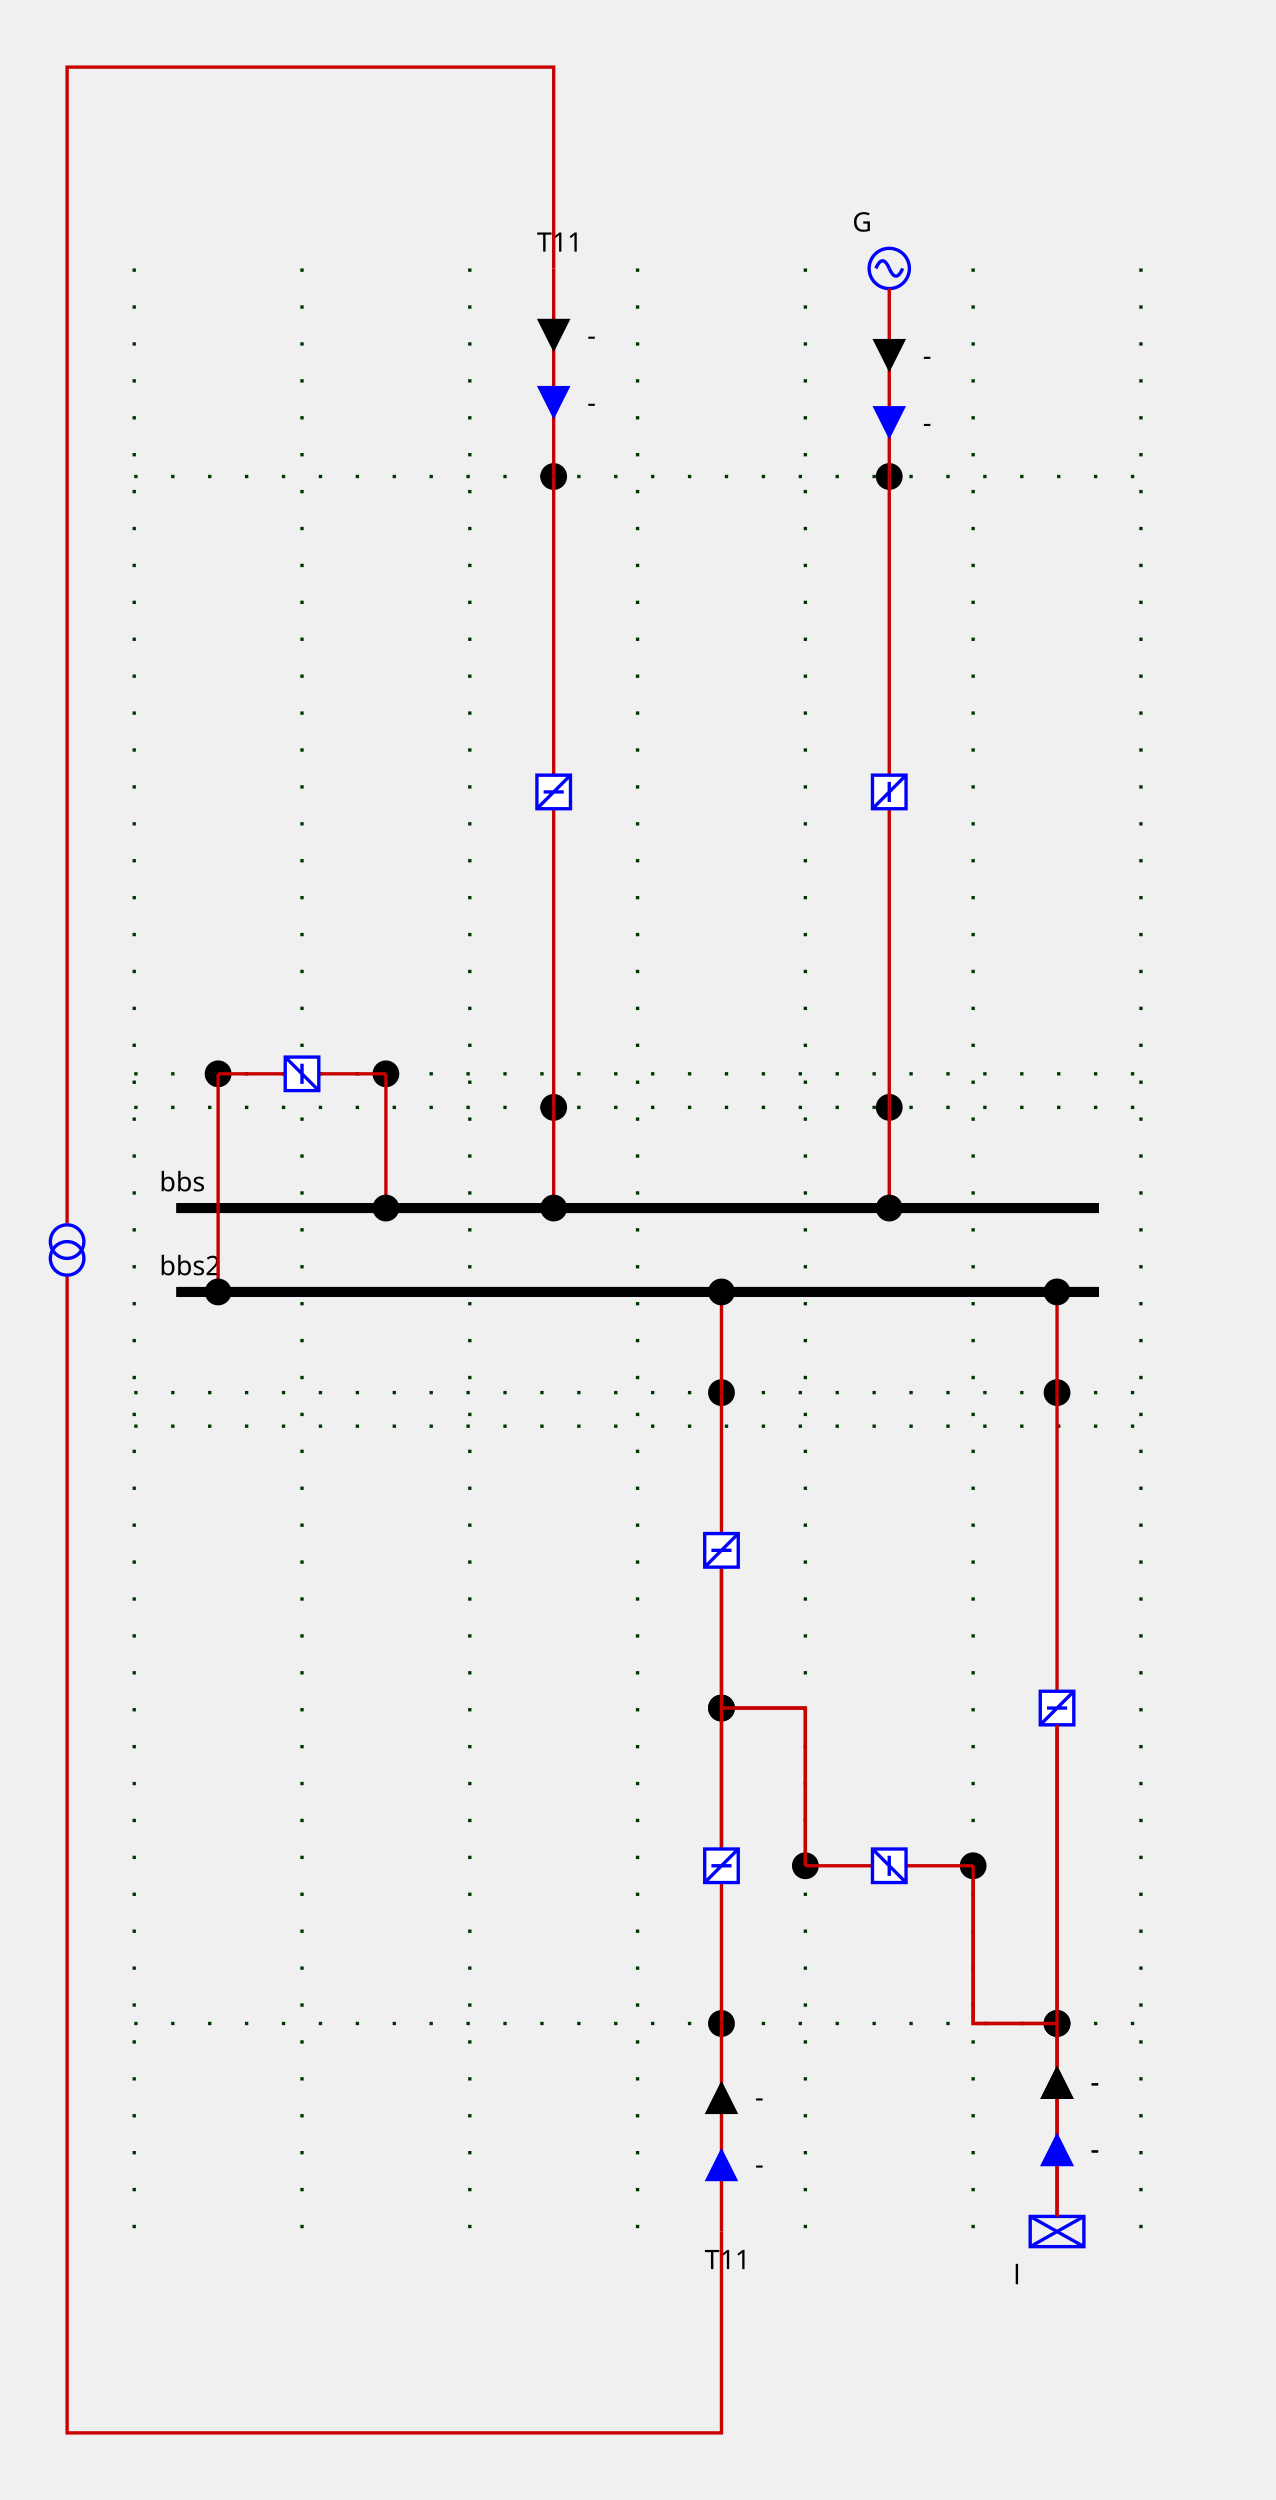
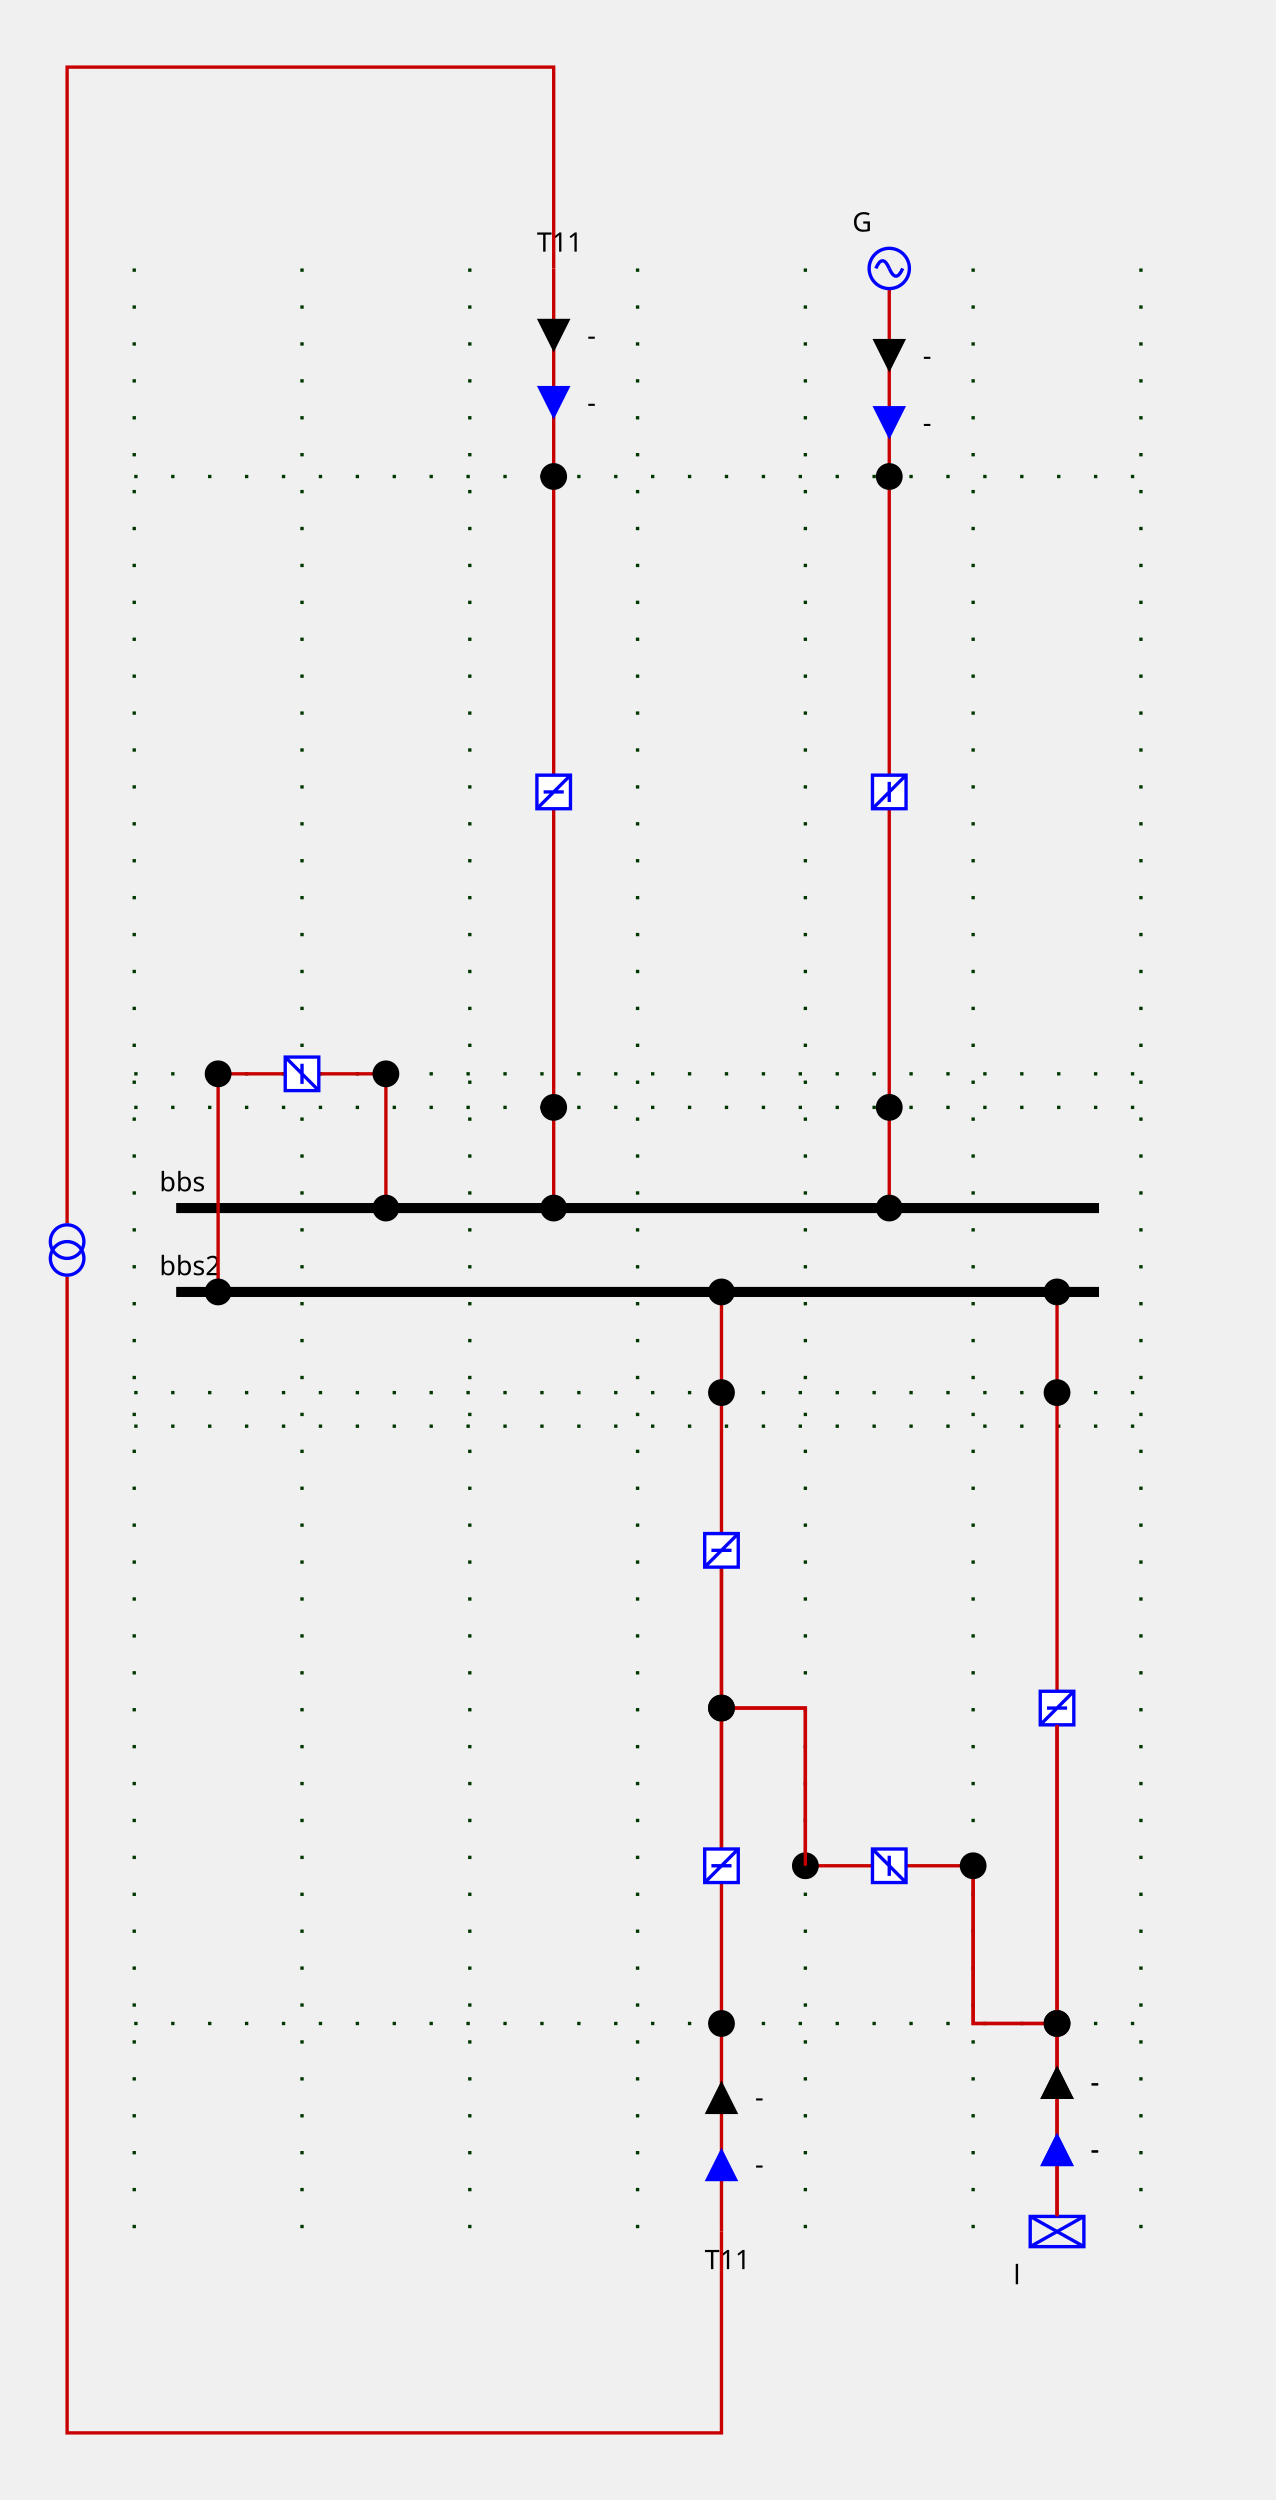
<svg xmlns="http://www.w3.org/2000/svg" height="745.0" viewBox="0 0 380.0 745.0" width="380.0">
  <style>
/* ----------------------------------------------------------------------- */
/* File: tautologies.css ------------------------------------------------- */
.sld-out .sld-arrow-in {visibility: hidden}
.sld-in .sld-arrow-out {visibility: hidden}
.sld-closed .sld-sw-open {visibility: hidden}
.sld-open .sld-sw-closed {visibility: hidden}
.sld-hidden-node {visibility: hidden}
.sld-top-feeder .sld-label {dominant-baseline: auto}
.sld-bottom-feeder .sld-label {dominant-baseline: hanging}
.sld-arrow-p .sld-label {dominant-baseline: middle}
.sld-arrow-q .sld-label {dominant-baseline: middle}
/* ----------------------------------------------------------------------- */
/* File: topologicalBaseVoltages.css ------------------------------------- */
.sld-disconnected {--sld-vl-color: #808080}
.sld-vl300to500-0 {--sld-vl-color: #FF0000}
.sld-vl300to500-1 {--sld-vl-color: #7F6C00}
.sld-vl300to500-2 {--sld-vl-color: #F6B2FF}
.sld-vl300to500-3 {--sld-vl-color: #996700}
.sld-vl300to500-4 {--sld-vl-color: #FF85EB}
.sld-vl300to500-5 {--sld-vl-color: #B25B00}
.sld-vl300to500-6 {--sld-vl-color: #FF59B5}
.sld-vl300to500-7 {--sld-vl-color: #CC4400}
.sld-vl300to500-8 {--sld-vl-color: #FF2C67}
.sld-vl300to500-9 {--sld-vl-color: #E52600}
.sld-vl180to300-0 {--sld-vl-color: #218B21}
.sld-vl180to300-1 {--sld-vl-color: #0D4940}
.sld-vl180to300-2 {--sld-vl-color: #DFDAB9}
.sld-vl180to300-3 {--sld-vl-color: #105640}
.sld-vl180to300-4 {--sld-vl-color: #C2CB92}
.sld-vl180to300-5 {--sld-vl-color: #14643C}
.sld-vl180to300-6 {--sld-vl-color: #95B66B}
.sld-vl180to300-7 {--sld-vl-color: #187036}
.sld-vl180to300-8 {--sld-vl-color: #5FA046}
.sld-vl180to300-9 {--sld-vl-color: #1C7E2D}
.sld-vl120to180-0 {--sld-vl-color: #00AFAE}
.sld-vl120to180-1 {--sld-vl-color: #000D58}
.sld-vl120to180-2 {--sld-vl-color: #B8E7B2}
.sld-vl120to180-3 {--sld-vl-color: #002169}
.sld-vl120to180-4 {--sld-vl-color: #85D993}
.sld-vl120to180-5 {--sld-vl-color: #003C7B}
.sld-vl120to180-6 {--sld-vl-color: #59CB8B}
.sld-vl120to180-7 {--sld-vl-color: #005C8C}
.sld-vl120to180-8 {--sld-vl-color: #2CBD94}
.sld-vl120to180-9 {--sld-vl-color: #00839E}
.sld-vl70to120-0 {--sld-vl-color: #CC5500}
.sld-vl70to120-1 {--sld-vl-color: #4A6600}
.sld-vl70to120-2 {--sld-vl-color: #EFB2DD}
.sld-vl70to120-3 {--sld-vl-color: #6E7A00}
.sld-vl70to120-4 {--sld-vl-color: #E685AE}
.sld-vl70to120-5 {--sld-vl-color: #8E8400}
.sld-vl70to120-6 {--sld-vl-color: #DD596B}
.sld-vl70to120-7 {--sld-vl-color: #A37B00}
.sld-vl70to120-8 {--sld-vl-color: #D4432C}
.sld-vl70to120-9 {--sld-vl-color: #B76B00}
.sld-vl50to70-0 {--sld-vl-color: #A020EF}
.sld-vl50to70-1 {--sld-vl-color: #7F0848}
.sld-vl50to70-2 {--sld-vl-color: #B7DBFE}
.sld-vl50to70-3 {--sld-vl-color: #960C6D}
.sld-vl50to70-4 {--sld-vl-color: #8DA6FE}
.sld-vl50to70-5 {--sld-vl-color: #AD109A}
.sld-vl50to70-6 {--sld-vl-color: #6F66FB}
.sld-vl50to70-7 {--sld-vl-color: #BC14C4}
.sld-vl50to70-8 {--sld-vl-color: #7F42F6}
.sld-vl50to70-9 {--sld-vl-color: #B11AD9}
.sld-vl30to50-0 {--sld-vl-color: #FF8290}
.sld-vl30to50-1 {--sld-vl-color: #7F6F41}
.sld-vl30to50-2 {--sld-vl-color: #F6D9FF}
.sld-vl30to50-3 {--sld-vl-color: #99784E}
.sld-vl30to50-4 {--sld-vl-color: #FFC3FB}
.sld-vl30to50-5 {--sld-vl-color: #B27D5B}
.sld-vl30to50-6 {--sld-vl-color: #FFADE3}
.sld-vl30to50-7 {--sld-vl-color: #CC7E68}
.sld-vl30to50-8 {--sld-vl-color: #FF97BF}
.sld-vl30to50-9 {--sld-vl-color: #E57B75}
.sld-vl0to30-0 {--sld-vl-color: #AAAE27}
.sld-vl0to30-1 {--sld-vl-color: #195B0F}
.sld-vl0to30-2 {--sld-vl-color: #EABABE}
.sld-vl0to30-3 {--sld-vl-color: #2D6C13}
.sld-vl0to30-4 {--sld-vl-color: #DDA193}
.sld-vl0to30-5 {--sld-vl-color: #477D17}
.sld-vl0to30-6 {--sld-vl-color: #CE9A6E}
.sld-vl0to30-7 {--sld-vl-color: #648D1C}
.sld-vl0to30-8 {--sld-vl-color: #BEA04A}
.sld-vl0to30-9 {--sld-vl-color: #869D22}
/* ----------------------------------------------------------------------- */
/* File : highlightLineStates.css ---------------------------------------- */
.sld-feeder-disconnected {stroke: black}
.sld-feeder-connected-disconnected {stroke-dasharray: 3,3}
.sld-feeder-disconnected-connected {stroke: black; stroke-dasharray: 3,3}
/* ----------------------------------------------------------------------- */
/* File : components.css ------------------------------------------------- */
/* Stroke black */
.sld-disconnector {stroke-width: 3; stroke: black; fill: none}
/* Stroke blue */
.sld-breaker {stroke-width: 2; stroke: blue; fill:white}
.sld-load-break-switch {stroke: blue; fill: white}
/* Stroke --sld-vl-color with fallback black */
.sld-bus-connection {fill: var(--sld-vl-color, black)}
.sld-cell-shape-flat .sld-bus-connection {visibility: hidden}
.sld-busbar-section {stroke: var(--sld-vl-color, black); stroke-width: 3; fill: none}
/* Stroke --sld-vl-color with fallback red */
.sld-wire {stroke: var(--sld-vl-color, #c80000); fill: none}
/* Stroke --sld-vl-color with fallback blue */
.sld-load {stroke: var(--sld-vl-color, blue); fill: none}
.sld-generator {stroke: var(--sld-vl-color, blue); fill: none}
.sld-two-wt {stroke: var(--sld-vl-color, blue); fill: none}
.sld-three-wt {stroke: var(--sld-vl-color, blue); fill: none}
.sld-winding {stroke: var(--sld-vl-color, blue); fill: none}
.sld-capacitor {stroke: var(--sld-vl-color, blue); fill: none}
.sld-inductor {stroke: var(--sld-vl-color, blue); fill: none}
.sld-pst {stroke: var(--sld-vl-color, blue); fill: none}
.sld-pst-arrow {stroke: black; fill: none}
.sld-svc {stroke: var(--sld-vl-color, blue); fill: none}
.sld-vsc {stroke: var(--sld-vl-color, blue); font-size: 7.43px; fill: none}
/* Stroke none &amp; fill: --sld-vl-color */
.sld-node-infos {stroke: none; fill: var(--sld-vl-color, black)}
/* Stroke none &amp; fill: black */
.sld-label {stroke: none; fill: black; font: 8px "Verdana"}
.sld-graph-label {stroke: none; fill: black; font: 12px "Verdana"}
.sld-node {stroke: none; fill: black}
.sld-flash {stroke: none; fill: black}
.sld-lock {stroke: none; fill: black}
/* Specific */
.sld-grid {stroke: #003700; stroke-dasharray: 1,10}
.sld-arrow-p {fill:black}
.sld-arrow-q {fill:blue}
.sld-frame {fill: var(--sld-background-color, transparent)}
/* Stroke maroon for fictitious switch */
.sld-breaker.sld-fictitious {stroke: maroon}
.sld-disconnector.sld-fictitious {stroke: maroon}
.sld-load-break-switch.sld-fictitious {stroke: maroon}
.sld-busbar-section.sld-fictitious {stroke: var(--sld-vl-color, #c80000); stroke-width: 1}

</style>
  <rect class="sld-frame" height="100%" width="100%" />
  <g>
    <g class="sld-grid" id="GRID_vl">
      <line x1="40.0" x2="40.0" y1="80.0" y2="665.0" />
      <line x1="90.0" x2="90.0" y1="80.0" y2="665.0" />
      <line x1="140.0" x2="140.0" y1="80.0" y2="665.0" />
      <line x1="190.0" x2="190.0" y1="80.0" y2="665.0" />
      <line x1="240.0" x2="240.0" y1="80.0" y2="665.0" />
      <line x1="290.0" x2="290.0" y1="80.0" y2="665.0" />
      <line x1="340.0" x2="340.0" y1="80.0" y2="665.0" />
      <line x1="40.0" x2="340.0" y1="330.0" y2="330.0" />
      <line x1="40.0" x2="340.0" y1="320.0" y2="320.0" />
      <line x1="40.0" x2="340.0" y1="142.0" y2="142.0" />
      <line x1="40.0" x2="340.0" y1="415.0" y2="415.0" />
      <line x1="40.0" x2="340.0" y1="425.0" y2="425.0" />
      <line x1="40.0" x2="340.0" y1="603.0" y2="603.0" />
    </g>
    <g class="sld-busbar-section sld-vl300to500-0" id="idbbs" transform="translate(52.5,360.0)">
      <line x1="0" x2="275.0" y1="0" y2="0" />
      <text class="sld-label" id="bbs_NW_LABEL" x="-5.0" y="-5.0">bbs</text>
    </g>
    <g class="sld-busbar-section sld-disconnected" id="idbbs2" transform="translate(52.5,385.0)">
      <line x1="0" x2="275.0" y1="0" y2="0" />
      <text class="sld-label" id="bbs2_NW_LABEL" x="-5.0" y="-5.0">bbs2</text>
    </g>
    <g class="sld-intern-cell sld-cell-shape-vertical" id="idINTERN_32_0">
-       <g class="sld-node sld-fictitious sld-vl300to500-0" id="idINTERNAL_95_vl_95_b1" transform="translate(111.0,316.0)">
-         <circle cx="4" cy="4" r="4" />
-       </g>
-       <g class="sld-node sld-fictitious sld-disconnected" id="idINTERNAL_95_vl_95_b1" transform="translate(61.0,316.0)">
-         <circle cx="4" cy="4" r="4" />
-       </g>
      <g class="sld-wire sld-vl300to500-0" id="_95_vl_95_BUSCO_95_b1_95_INTERNAL_95_vl_95_b1">
        <polyline points="115.0,360.0,115.0,320.0" />
      </g>
      <g class="sld-wire sld-vl300to500-0" id="_95_vl_95_INTERNAL_95_vl_95_b1_95_b1">
        <polyline points="115.0,320.0,95.0,320.0" />
      </g>
      <g class="sld-wire sld-disconnected" id="_95_vl_95_INTERNAL_95_vl_95_b1_95_b1">
        <polyline points="65.0,320.0,85.0,320.0" />
      </g>
      <g class="sld-wire sld-disconnected" id="_95_vl_95_BUSCO_95_b1_95_INTERNAL_95_vl_95_b1">
        <polyline points="65.0,385.0,65.0,320.0" />
      </g>
      <g class="sld-bus-connection sld-fictitious sld-vl300to500-0" id="idBUSCO_95_b1" transform="translate(111.0,356.0)">
+         <circle cx="4" cy="4" r="4" />
+       </g>
+       <g class="sld-node sld-fictitious sld-vl300to500-0" id="idINTERNAL_95_vl_95_b1" transform="translate(111.0,316.0)">
        <circle cx="4" cy="4" r="4" />
      </g>
      <g class="sld-load-break-switch sld-open sld-disconnected" id="idb1" transform="translate(85.0,315.0)">
        <path class="sld-sw-closed" d="M0,0 V10 H10 V0z M5,2 V8 M0,10 10,0" transform="rotate(90.0,5.0,5.0)" />
        <path class="sld-sw-open" d="M0,0 V10 H10 V0z M2,5 H8 M0,10 10,0" transform="rotate(90.0,5.0,5.0)" />
      </g>
+       <g class="sld-node sld-fictitious sld-disconnected" id="idINTERNAL_95_vl_95_b1" transform="translate(61.0,316.0)">
+         <circle cx="4" cy="4" r="4" />
+       </g>
      <g class="sld-bus-connection sld-fictitious sld-disconnected" id="idBUSCO_95_b1" transform="translate(61.0,381.0)">
        <circle cx="4" cy="4" r="4" />
      </g>
    </g>
    <g class="sld-extern-cell" id="idEXTERN_32_1">
+       <g class="sld-wire sld-vl300to500-0" id="_95_vl_95_BUSCO_95_d_95_INTERNAL_95_vl_95_d">
+         <polyline points="265.0,360.0,265.0,330.0" />
+       </g>
+       <g class="sld-wire sld-vl300to500-0" id="_95_vl_95_INTERNAL_95_vl_95_d_95_d">
+         <polyline points="265.0,330.0,265.0,241.0" />
+       </g>
+       <g class="sld-wire sld-vl300to500-0" id="_95_vl_95_d_95_INTERNAL_95_vl_95_G">
+         <polyline points="265.0,231.0,265.0,142.0" />
+       </g>
+       <g class="sld-wire sld-vl300to500-0" id="_95_vl_95_INTERNAL_95_vl_95_G_95_G">
+         <polyline points="265.0,142.0,265.0,86.0" />
+       </g>
+       <g class="sld-arrow-p sld-in" id="idG_ARROW_ACTIVE" transform="translate(260.0,101.0)">
+         <polygon class="sld-arrow-in" points="0,0 10,0 5,10" />
+         <polygon class="sld-arrow-out" points="5,0 10,10 0,10" />
+         <text class="sld-label" x="15.0" y="5.0">-</text>
+       </g>
+       <g class="sld-arrow-q sld-in" id="idG_ARROW_REACTIVE" transform="translate(260.0,121.0)">
+         <polygon class="sld-arrow-in" points="0,0 10,0 5,10" />
+         <polygon class="sld-arrow-out" points="5,0 10,10 0,10" />
+         <text class="sld-label" x="15.0" y="5.0">-</text>
+       </g>
+       <g class="sld-bus-connection sld-fictitious sld-vl300to500-0" id="idBUSCO_95_d" transform="translate(261.0,356.0)">
+         <circle cx="4" cy="4" r="4" />
+       </g>
      <g class="sld-node sld-fictitious sld-vl300to500-0" id="idINTERNAL_95_vl_95_d" transform="translate(261.0,326.0)">
        <circle cx="4" cy="4" r="4" />
+       </g>
+       <g class="sld-load-break-switch sld-closed sld-vl300to500-0" id="idd" transform="translate(260.0,231.0)">
+         <path class="sld-sw-closed" d="M0,0 V10 H10 V0z M5,2 V8 M0,10 10,0" />
+         <path class="sld-sw-open" d="M0,0 V10 H10 V0z M2,5 H8 M0,10 10,0" />
      </g>
      <g class="sld-node sld-fictitious sld-vl300to500-0" id="idINTERNAL_95_vl_95_G" transform="translate(261.0,138.0)">
        <circle cx="4" cy="4" r="4" />
      </g>
      <g class="sld-generator sld-top-feeder sld-vl300to500-0" id="idG" transform="translate(259.0,74.0)">
        <circle cx="6" cy="6" r="6" />
        <path d="M6,6 A 6 40 0 0 0 2,6" />
        <path d="M6,6 A 6 40 0 0 0 10,6" />
        <text class="sld-label" id="G_N_LABEL" x="-5.0" y="-5.0">G</text>
      </g>
-       <g class="sld-wire sld-vl300to500-0" id="_95_vl_95_BUSCO_95_d_95_INTERNAL_95_vl_95_d">
-         <polyline points="265.0,360.0,265.0,330.0" />
-       </g>
-       <g class="sld-wire sld-vl300to500-0" id="_95_vl_95_INTERNAL_95_vl_95_d_95_d">
-         <polyline points="265.0,330.0,265.0,241.0" />
-       </g>
-       <g class="sld-wire sld-vl300to500-0" id="_95_vl_95_d_95_INTERNAL_95_vl_95_G">
-         <polyline points="265.0,231.0,265.0,142.0" />
-       </g>
-       <g class="sld-wire sld-vl300to500-0" id="_95_vl_95_INTERNAL_95_vl_95_G_95_G">
-         <polyline points="265.0,142.0,265.0,86.0" />
-       </g>
-       <g class="sld-arrow-p sld-in" id="idG_ARROW_ACTIVE" transform="translate(260.0,101.0)">
-         <polygon class="sld-arrow-in" points="0,0 10,0 5,10" />
-         <polygon class="sld-arrow-out" points="5,0 10,10 0,10" />
-         <text class="sld-label" x="15.0" y="5.0">-</text>
-       </g>
-       <g class="sld-arrow-q sld-in" id="idG_ARROW_REACTIVE" transform="translate(260.0,121.0)">
-         <polygon class="sld-arrow-in" points="0,0 10,0 5,10" />
-         <polygon class="sld-arrow-out" points="5,0 10,10 0,10" />
-         <text class="sld-label" x="15.0" y="5.0">-</text>
-       </g>
-       <g class="sld-bus-connection sld-fictitious sld-vl300to500-0" id="idBUSCO_95_d" transform="translate(261.0,356.0)">
-         <circle cx="4" cy="4" r="4" />
-       </g>
-       <g class="sld-load-break-switch sld-closed sld-vl300to500-0" id="idd" transform="translate(260.0,231.0)">
-         <path class="sld-sw-closed" d="M0,0 V10 H10 V0z M5,2 V8 M0,10 10,0" />
-         <path class="sld-sw-open" d="M0,0 V10 H10 V0z M2,5 H8 M0,10 10,0" />
-       </g>
    </g>
    <g class="sld-extern-cell" id="idEXTERN_32_2">
-       <g class="sld-node sld-fictitious sld-vl300to500-0" id="idINTERNAL_95_vl_95_b2" transform="translate(161.0,326.0)">
-         <circle cx="4" cy="4" r="4" />
-       </g>
-       <g class="sld-node sld-fictitious sld-disconnected" id="idINTERNAL_95_vl_95_T11_95_ONE" transform="translate(161.0,138.0)">
-         <circle cx="4" cy="4" r="4" />
-       </g>
-       <g class="sld-top-feeder sld-disconnected" id="idT11_95_ONE" transform="translate(165.0,80.0)">
-         <text class="sld-label" id="T11_ONE_N_LABEL" x="-5.0" y="-5.0">T11</text>
-       </g>
      <g class="sld-wire sld-vl300to500-0" id="_95_vl_95_BUSCO_95_b2_95_INTERNAL_95_vl_95_b2">
        <polyline points="165.0,360.0,165.0,330.0" />
      </g>
      <g class="sld-wire sld-vl300to500-0" id="_95_vl_95_INTERNAL_95_vl_95_b2_95_b2">
        <polyline points="165.0,330.0,165.0,241.0" />
      </g>
      <g class="sld-wire sld-disconnected" id="_95_vl_95_b2_95_INTERNAL_95_vl_95_T11_95_ONE">
        <polyline points="165.0,231.0,165.0,142.0" />
      </g>
      <g class="sld-wire sld-disconnected sld-feeder-disconnected" id="_95_vl_95_INTERNAL_95_vl_95_T11_95_ONE_95_T11_95_ONE">
        <polyline points="165.0,142.0,165.0,80.0" />
      </g>
      <g class="sld-arrow-p sld-in" id="idT11_95_ONE_ARROW_ACTIVE" transform="translate(160.0,95.0)">
        <polygon class="sld-arrow-in" points="0,0 10,0 5,10" />
        <polygon class="sld-arrow-out" points="5,0 10,10 0,10" />
        <text class="sld-label" x="15.0" y="5.0">-</text>
      </g>
      <g class="sld-arrow-q sld-in" id="idT11_95_ONE_ARROW_REACTIVE" transform="translate(160.0,115.0)">
        <polygon class="sld-arrow-in" points="0,0 10,0 5,10" />
        <polygon class="sld-arrow-out" points="5,0 10,10 0,10" />
        <text class="sld-label" x="15.0" y="5.0">-</text>
      </g>
      <g class="sld-bus-connection sld-fictitious sld-vl300to500-0" id="idBUSCO_95_b2" transform="translate(161.0,356.0)">
        <circle cx="4" cy="4" r="4" />
      </g>
+       <g class="sld-node sld-fictitious sld-vl300to500-0" id="idINTERNAL_95_vl_95_b2" transform="translate(161.0,326.0)">
+         <circle cx="4" cy="4" r="4" />
+       </g>
      <g class="sld-load-break-switch sld-open sld-disconnected" id="idb2" transform="translate(160.0,231.0)">
        <path class="sld-sw-closed" d="M0,0 V10 H10 V0z M5,2 V8 M0,10 10,0" />
        <path class="sld-sw-open" d="M0,0 V10 H10 V0z M2,5 H8 M0,10 10,0" />
      </g>
+       <g class="sld-node sld-fictitious sld-disconnected" id="idINTERNAL_95_vl_95_T11_95_ONE" transform="translate(161.0,138.0)">
+         <circle cx="4" cy="4" r="4" />
+       </g>
+       <g class="sld-top-feeder sld-disconnected" id="idT11_95_ONE" transform="translate(165.0,80.0)">
+         <text class="sld-label" id="T11_ONE_N_LABEL" x="-5.0" y="-5.0">T11</text>
+       </g>
    </g>
    <g class="sld-extern-cell" id="idEXTERN_32_3">
+       <g class="sld-wire sld-disconnected" id="_95_vl_95_b_95_INTERNAL_95_vl_95_l">
+         <polyline points="315.0,514.0,315.0,603.0" />
+       </g>
+       <g class="sld-wire sld-disconnected" id="_95_vl_95_INTERNAL_95_vl_95_l_95_l">
+         <polyline points="315.0,603.0,315.0,660.5" />
+       </g>
+       <g class="sld-arrow-q sld-in" id="idl_ARROW_REACTIVE" transform="translate(310.0,635.5)">
+         <polygon class="sld-arrow-in" points="0,0 10,0 5,10" transform="rotate(180.0,5.0,5.0)" />
+         <polygon class="sld-arrow-out" points="5,0 10,10 0,10" transform="rotate(180.0,5.0,5.0)" />
+         <text class="sld-label" x="15.0" y="5.0">-</text>
+       </g>
+       <g class="sld-arrow-p sld-in" id="idl_ARROW_ACTIVE" transform="translate(310.0,615.5)">
+         <polygon class="sld-arrow-in" points="0,0 10,0 5,10" transform="rotate(180.0,5.0,5.0)" />
+         <polygon class="sld-arrow-out" points="5,0 10,10 0,10" transform="rotate(180.0,5.0,5.0)" />
+         <text class="sld-label" x="15.0" y="5.0">-</text>
+       </g>
+       <g class="sld-wire sld-disconnected" id="_95_vl_95_INTERNAL_95_vl_95_l_95_INTERNAL_95_vl_95_Shunt_32_4_46_1">
+         <polyline points="315.0,603.0,290.0,603.0,290.0,556.0" />
+       </g>
+       <g class="sld-wire sld-disconnected" id="_95_vl_95_INTERNAL_95_vl_95_b_95_b">
+         <polyline points="315.0,415.0,315.0,504.0" />
+       </g>
+       <g class="sld-wire sld-disconnected" id="_95_vl_95_BUSCO_95_b_95_INTERNAL_95_vl_95_b">
+         <polyline points="315.0,385.0,315.0,415.0" />
+       </g>
      <g class="sld-node sld-fictitious sld-disconnected" id="idINTERNAL_95_vl_95_l" transform="translate(311.0,599.0)">
        <circle cx="4" cy="4" r="4" />
      </g>
+       <g class="sld-load-break-switch sld-open sld-disconnected" id="idb" transform="translate(310.0,504.0)">
+         <path class="sld-sw-closed" d="M0,0 V10 H10 V0z M5,2 V8 M0,10 10,0" />
+         <path class="sld-sw-open" d="M0,0 V10 H10 V0z M2,5 H8 M0,10 10,0" />
+       </g>
      <g class="sld-node sld-fictitious sld-disconnected" id="idINTERNAL_95_vl_95_b" transform="translate(311.0,411.0)">
+         <circle cx="4" cy="4" r="4" />
+       </g>
+       <g class="sld-bus-connection sld-fictitious sld-disconnected" id="idBUSCO_95_b" transform="translate(311.0,381.0)">
        <circle cx="4" cy="4" r="4" />
      </g>
      <g class="sld-load sld-bottom-feeder sld-disconnected" id="idl" transform="translate(307.0,660.5)">
        <rect height="9" width="16" />
        <line x1="0" x2="16" y1="0" y2="9" />
        <line x1="16" x2="0" y1="0" y2="9" />
        <text class="sld-label" id="l_S_LABEL" x="-5.0" y="14.0">l</text>
      </g>
+     </g>
+     <g class="sld-shunt-cell" id="idSHUNT_32_4">
+       <g class="sld-wire sld-disconnected" id="_95_vl_95_b3_95_INTERNAL_95_vl_95_5">
+         <polyline points="215.0,467.0,215.0,509.0" />
+       </g>
+       <g class="sld-wire sld-disconnected" id="_95_vl_95_INTERNAL_95_vl_95_5_95_b4">
+         <polyline points="215.0,509.0,215.0,551.0" />
+       </g>
+       <g class="sld-wire sld-disconnected" id="_95_vl_95_INTERNAL_95_vl_95_5_95_INTERNAL_95_vl_95_Shunt_32_4_46_2">
+         <polyline points="215.0,509.0,240.0,509.0,240.0,556.0" />
+       </g>
+       <g class="sld-wire sld-disconnected" id="_95_vl_95_b5_95_INTERNAL_95_vl_95_Shunt_32_4_46_2">
+         <polyline points="260.0,556.0,240.0,556.0" />
+       </g>
+       <g class="sld-wire sld-disconnected" id="_95_vl_95_b5_95_INTERNAL_95_vl_95_Shunt_32_4_46_1">
+         <polyline points="270.0,556.0,290.0,556.0" />
+       </g>
+       <g class="sld-wire sld-disconnected" id="_95_vl_95_INTERNAL_95_vl_95_l_95_INTERNAL_95_vl_95_Shunt_32_4_46_1">
+         <polyline points="315.0,603.0,290.0,603.0,290.0,556.0" />
+       </g>
      <g class="sld-wire sld-disconnected" id="_95_vl_95_b_95_INTERNAL_95_vl_95_l">
        <polyline points="315.0,514.0,315.0,603.0" />
      </g>
      <g class="sld-wire sld-disconnected" id="_95_vl_95_INTERNAL_95_vl_95_l_95_l">
        <polyline points="315.0,603.0,315.0,660.5" />
      </g>
      <g class="sld-arrow-q sld-in" id="idl_ARROW_REACTIVE" transform="translate(310.0,635.5)">
        <polygon class="sld-arrow-in" points="0,0 10,0 5,10" transform="rotate(180.0,5.0,5.0)" />
        <polygon class="sld-arrow-out" points="5,0 10,10 0,10" transform="rotate(180.0,5.0,5.0)" />
        <text class="sld-label" x="15.0" y="5.0">-</text>
      </g>
      <g class="sld-arrow-p sld-in" id="idl_ARROW_ACTIVE" transform="translate(310.0,615.5)">
        <polygon class="sld-arrow-in" points="0,0 10,0 5,10" transform="rotate(180.0,5.0,5.0)" />
        <polygon class="sld-arrow-out" points="5,0 10,10 0,10" transform="rotate(180.0,5.0,5.0)" />
        <text class="sld-label" x="15.0" y="5.0">-</text>
      </g>
-       <g class="sld-wire sld-disconnected" id="_95_vl_95_INTERNAL_95_vl_95_l_95_INTERNAL_95_vl_95_Shunt_32_4_46_1">
-         <polyline points="315.0,603.0,290.0,603.0,290.0,556.0" />
-       </g>
-       <g class="sld-wire sld-disconnected" id="_95_vl_95_INTERNAL_95_vl_95_b_95_b">
-         <polyline points="315.0,415.0,315.0,504.0" />
-       </g>
-       <g class="sld-wire sld-disconnected" id="_95_vl_95_BUSCO_95_b_95_INTERNAL_95_vl_95_b">
-         <polyline points="315.0,385.0,315.0,415.0" />
-       </g>
-       <g class="sld-load-break-switch sld-open sld-disconnected" id="idb" transform="translate(310.0,504.0)">
-         <path class="sld-sw-closed" d="M0,0 V10 H10 V0z M5,2 V8 M0,10 10,0" />
-         <path class="sld-sw-open" d="M0,0 V10 H10 V0z M2,5 H8 M0,10 10,0" />
-       </g>
-       <g class="sld-bus-connection sld-fictitious sld-disconnected" id="idBUSCO_95_b" transform="translate(311.0,381.0)">
-         <circle cx="4" cy="4" r="4" />
-       </g>
-     </g>
-     <g class="sld-shunt-cell" id="idSHUNT_32_4">
      <g class="sld-node sld-fictitious sld-disconnected" id="idINTERNAL_95_vl_95_5" transform="translate(211.0,505.0)">
        <circle cx="4" cy="4" r="4" />
      </g>
      <g class="sld-node sld-fictitious sld-disconnected" id="idINTERNAL_95_vl_95_Shunt_32_4_46_2" transform="translate(236.0,552.0)">
        <circle cx="4" cy="4" r="4" />
-       </g>
-       <g class="sld-node sld-fictitious sld-disconnected" id="idINTERNAL_95_vl_95_Shunt_32_4_46_1" transform="translate(286.0,552.0)">
-         <circle cx="4" cy="4" r="4" />
-       </g>
-       <g class="sld-node sld-fictitious sld-disconnected" id="idINTERNAL_95_vl_95_l" transform="translate(311.0,599.0)">
-         <circle cx="4" cy="4" r="4" />
-       </g>
-       <g class="sld-wire sld-disconnected" id="_95_vl_95_b3_95_INTERNAL_95_vl_95_5">
-         <polyline points="215.0,467.0,215.0,509.0" />
-       </g>
-       <g class="sld-wire sld-disconnected" id="_95_vl_95_INTERNAL_95_vl_95_5_95_b4">
-         <polyline points="215.0,509.0,215.0,551.0" />
-       </g>
-       <g class="sld-wire sld-disconnected" id="_95_vl_95_INTERNAL_95_vl_95_5_95_INTERNAL_95_vl_95_Shunt_32_4_46_2">
-         <polyline points="215.0,509.0,240.0,509.0,240.0,556.0" />
-       </g>
-       <g class="sld-wire sld-disconnected" id="_95_vl_95_b5_95_INTERNAL_95_vl_95_Shunt_32_4_46_2">
-         <polyline points="260.0,556.0,240.0,556.0" />
-       </g>
-       <g class="sld-wire sld-disconnected" id="_95_vl_95_b5_95_INTERNAL_95_vl_95_Shunt_32_4_46_1">
-         <polyline points="270.0,556.0,290.0,556.0" />
-       </g>
-       <g class="sld-wire sld-disconnected" id="_95_vl_95_INTERNAL_95_vl_95_l_95_INTERNAL_95_vl_95_Shunt_32_4_46_1">
-         <polyline points="315.0,603.0,290.0,603.0,290.0,556.0" />
-       </g>
-       <g class="sld-wire sld-disconnected" id="_95_vl_95_b_95_INTERNAL_95_vl_95_l">
-         <polyline points="315.0,514.0,315.0,603.0" />
-       </g>
-       <g class="sld-wire sld-disconnected" id="_95_vl_95_INTERNAL_95_vl_95_l_95_l">
-         <polyline points="315.0,603.0,315.0,660.5" />
-       </g>
-       <g class="sld-arrow-q sld-in" id="idl_ARROW_REACTIVE" transform="translate(310.0,635.5)">
-         <polygon class="sld-arrow-in" points="0,0 10,0 5,10" transform="rotate(180.0,5.0,5.0)" />
-         <polygon class="sld-arrow-out" points="5,0 10,10 0,10" transform="rotate(180.0,5.0,5.0)" />
-         <text class="sld-label" x="15.0" y="5.0">-</text>
-       </g>
-       <g class="sld-arrow-p sld-in" id="idl_ARROW_ACTIVE" transform="translate(310.0,615.5)">
-         <polygon class="sld-arrow-in" points="0,0 10,0 5,10" transform="rotate(180.0,5.0,5.0)" />
-         <polygon class="sld-arrow-out" points="5,0 10,10 0,10" transform="rotate(180.0,5.0,5.0)" />
-         <text class="sld-label" x="15.0" y="5.0">-</text>
      </g>
      <g class="sld-load-break-switch sld-open sld-disconnected" id="idb5" transform="translate(260.0,551.0)">
        <path class="sld-sw-closed" d="M0,0 V10 H10 V0z M5,2 V8 M0,10 10,0" transform="rotate(90.0,5.0,5.0)" />
        <path class="sld-sw-open" d="M0,0 V10 H10 V0z M2,5 H8 M0,10 10,0" transform="rotate(90.0,5.0,5.0)" />
      </g>
+       <g class="sld-node sld-fictitious sld-disconnected" id="idINTERNAL_95_vl_95_Shunt_32_4_46_1" transform="translate(286.0,552.0)">
+         <circle cx="4" cy="4" r="4" />
+       </g>
+       <g class="sld-node sld-fictitious sld-disconnected" id="idINTERNAL_95_vl_95_l" transform="translate(311.0,599.0)">
+         <circle cx="4" cy="4" r="4" />
+       </g>
    </g>
    <g class="sld-extern-cell" id="idEXTERN_32_5">
-       <g class="sld-node sld-fictitious sld-disconnected" id="idINTERNAL_95_vl_95_5" transform="translate(211.0,505.0)">
-         <circle cx="4" cy="4" r="4" />
-       </g>
-       <g class="sld-node sld-fictitious sld-disconnected" id="idINTERNAL_95_vl_95_b3" transform="translate(211.0,411.0)">
-         <circle cx="4" cy="4" r="4" />
-       </g>
-       <g class="sld-node sld-fictitious sld-disconnected" id="idINTERNAL_95_vl_95_T11_95_TWO" transform="translate(211.0,599.0)">
-         <circle cx="4" cy="4" r="4" />
-       </g>
-       <g class="sld-bottom-feeder sld-disconnected" id="idT11_95_TWO" transform="translate(215.0,665.0)">
-         <text class="sld-label" id="T11_TWO_S_LABEL" x="-5.0" y="5.0">T11</text>
-       </g>
      <g class="sld-wire sld-disconnected" id="_95_vl_95_b3_95_INTERNAL_95_vl_95_5">
        <polyline points="215.0,467.0,215.0,509.0" />
      </g>
      <g class="sld-wire sld-disconnected" id="_95_vl_95_INTERNAL_95_vl_95_5_95_b4">
        <polyline points="215.0,509.0,215.0,551.0" />
      </g>
      <g class="sld-wire sld-disconnected" id="_95_vl_95_INTERNAL_95_vl_95_5_95_INTERNAL_95_vl_95_Shunt_32_4_46_2">
        <polyline points="215.0,509.0,240.0,509.0,240.0,556.0" />
      </g>
      <g class="sld-wire sld-disconnected" id="_95_vl_95_INTERNAL_95_vl_95_b3_95_b3">
        <polyline points="215.0,415.0,215.0,457.0" />
      </g>
      <g class="sld-wire sld-disconnected" id="_95_vl_95_BUSCO_95_b3_95_INTERNAL_95_vl_95_b3">
        <polyline points="215.0,385.0,215.0,415.0" />
      </g>
      <g class="sld-wire sld-disconnected" id="_95_vl_95_b4_95_INTERNAL_95_vl_95_T11_95_TWO">
        <polyline points="215.0,561.0,215.0,603.0" />
      </g>
      <g class="sld-wire sld-disconnected sld-feeder-disconnected" id="_95_vl_95_INTERNAL_95_vl_95_T11_95_TWO_95_T11_95_TWO">
        <polyline points="215.0,603.0,215.0,665.0" />
      </g>
      <g class="sld-arrow-q sld-in" id="idT11_95_TWO_ARROW_REACTIVE" transform="translate(210.0,640.0)">
        <polygon class="sld-arrow-in" points="0,0 10,0 5,10" transform="rotate(180.0,5.0,5.0)" />
        <polygon class="sld-arrow-out" points="5,0 10,10 0,10" transform="rotate(180.0,5.0,5.0)" />
        <text class="sld-label" x="15.0" y="5.0">-</text>
      </g>
      <g class="sld-arrow-p sld-in" id="idT11_95_TWO_ARROW_ACTIVE" transform="translate(210.0,620.0)">
        <polygon class="sld-arrow-in" points="0,0 10,0 5,10" transform="rotate(180.0,5.0,5.0)" />
        <polygon class="sld-arrow-out" points="5,0 10,10 0,10" transform="rotate(180.0,5.0,5.0)" />
        <text class="sld-label" x="15.0" y="5.0">-</text>
+       </g>
+       <g class="sld-node sld-fictitious sld-disconnected" id="idINTERNAL_95_vl_95_5" transform="translate(211.0,505.0)">
+         <circle cx="4" cy="4" r="4" />
      </g>
      <g class="sld-load-break-switch sld-open sld-disconnected" id="idb3" transform="translate(210.0,457.0)">
        <path class="sld-sw-closed" d="M0,0 V10 H10 V0z M5,2 V8 M0,10 10,0" />
        <path class="sld-sw-open" d="M0,0 V10 H10 V0z M2,5 H8 M0,10 10,0" />
      </g>
+       <g class="sld-node sld-fictitious sld-disconnected" id="idINTERNAL_95_vl_95_b3" transform="translate(211.0,411.0)">
+         <circle cx="4" cy="4" r="4" />
+       </g>
      <g class="sld-bus-connection sld-fictitious sld-disconnected" id="idBUSCO_95_b3" transform="translate(211.0,381.0)">
        <circle cx="4" cy="4" r="4" />
      </g>
      <g class="sld-load-break-switch sld-open sld-disconnected" id="idb4" transform="translate(210.0,551.0)">
        <path class="sld-sw-closed" d="M0,0 V10 H10 V0z M5,2 V8 M0,10 10,0" />
        <path class="sld-sw-open" d="M0,0 V10 H10 V0z M2,5 H8 M0,10 10,0" />
      </g>
+       <g class="sld-node sld-fictitious sld-disconnected" id="idINTERNAL_95_vl_95_T11_95_TWO" transform="translate(211.0,599.0)">
+         <circle cx="4" cy="4" r="4" />
+       </g>
+       <g class="sld-bottom-feeder sld-disconnected" id="idT11_95_TWO" transform="translate(215.0,665.0)">
+         <text class="sld-label" id="T11_TWO_S_LABEL" x="-5.0" y="5.0">T11</text>
+       </g>
    </g>
    <g class="sld-wire sld-disconnected sld-feeder-disconnected" id="idEDGE_95_T11_95_ONE">
      <polyline points="165.0,80.0,165.0,20.0,20.0,20.0,20.0,364.5" />
    </g>
    <g class="sld-wire sld-disconnected sld-feeder-disconnected" id="idEDGE_95_T11_95_TWO">
      <polyline points="215.0,665.0,215.0,725.0,20.0,725.0,20.0,380.5" />
    </g>
    <g class="sld-two-wt sld-fictitious" id="idT11" transform="translate(15.0,365.0)">
      <circle class="sld-disconnected sld-winding" cx="5" cy="10" r="5" transform="rotate(180.0,5.0,7.5)" />
      <circle class="sld-disconnected sld-winding" cx="5" cy="5" r="5" transform="rotate(180.0,5.0,7.5)" />
    </g>
  </g>
</svg>
